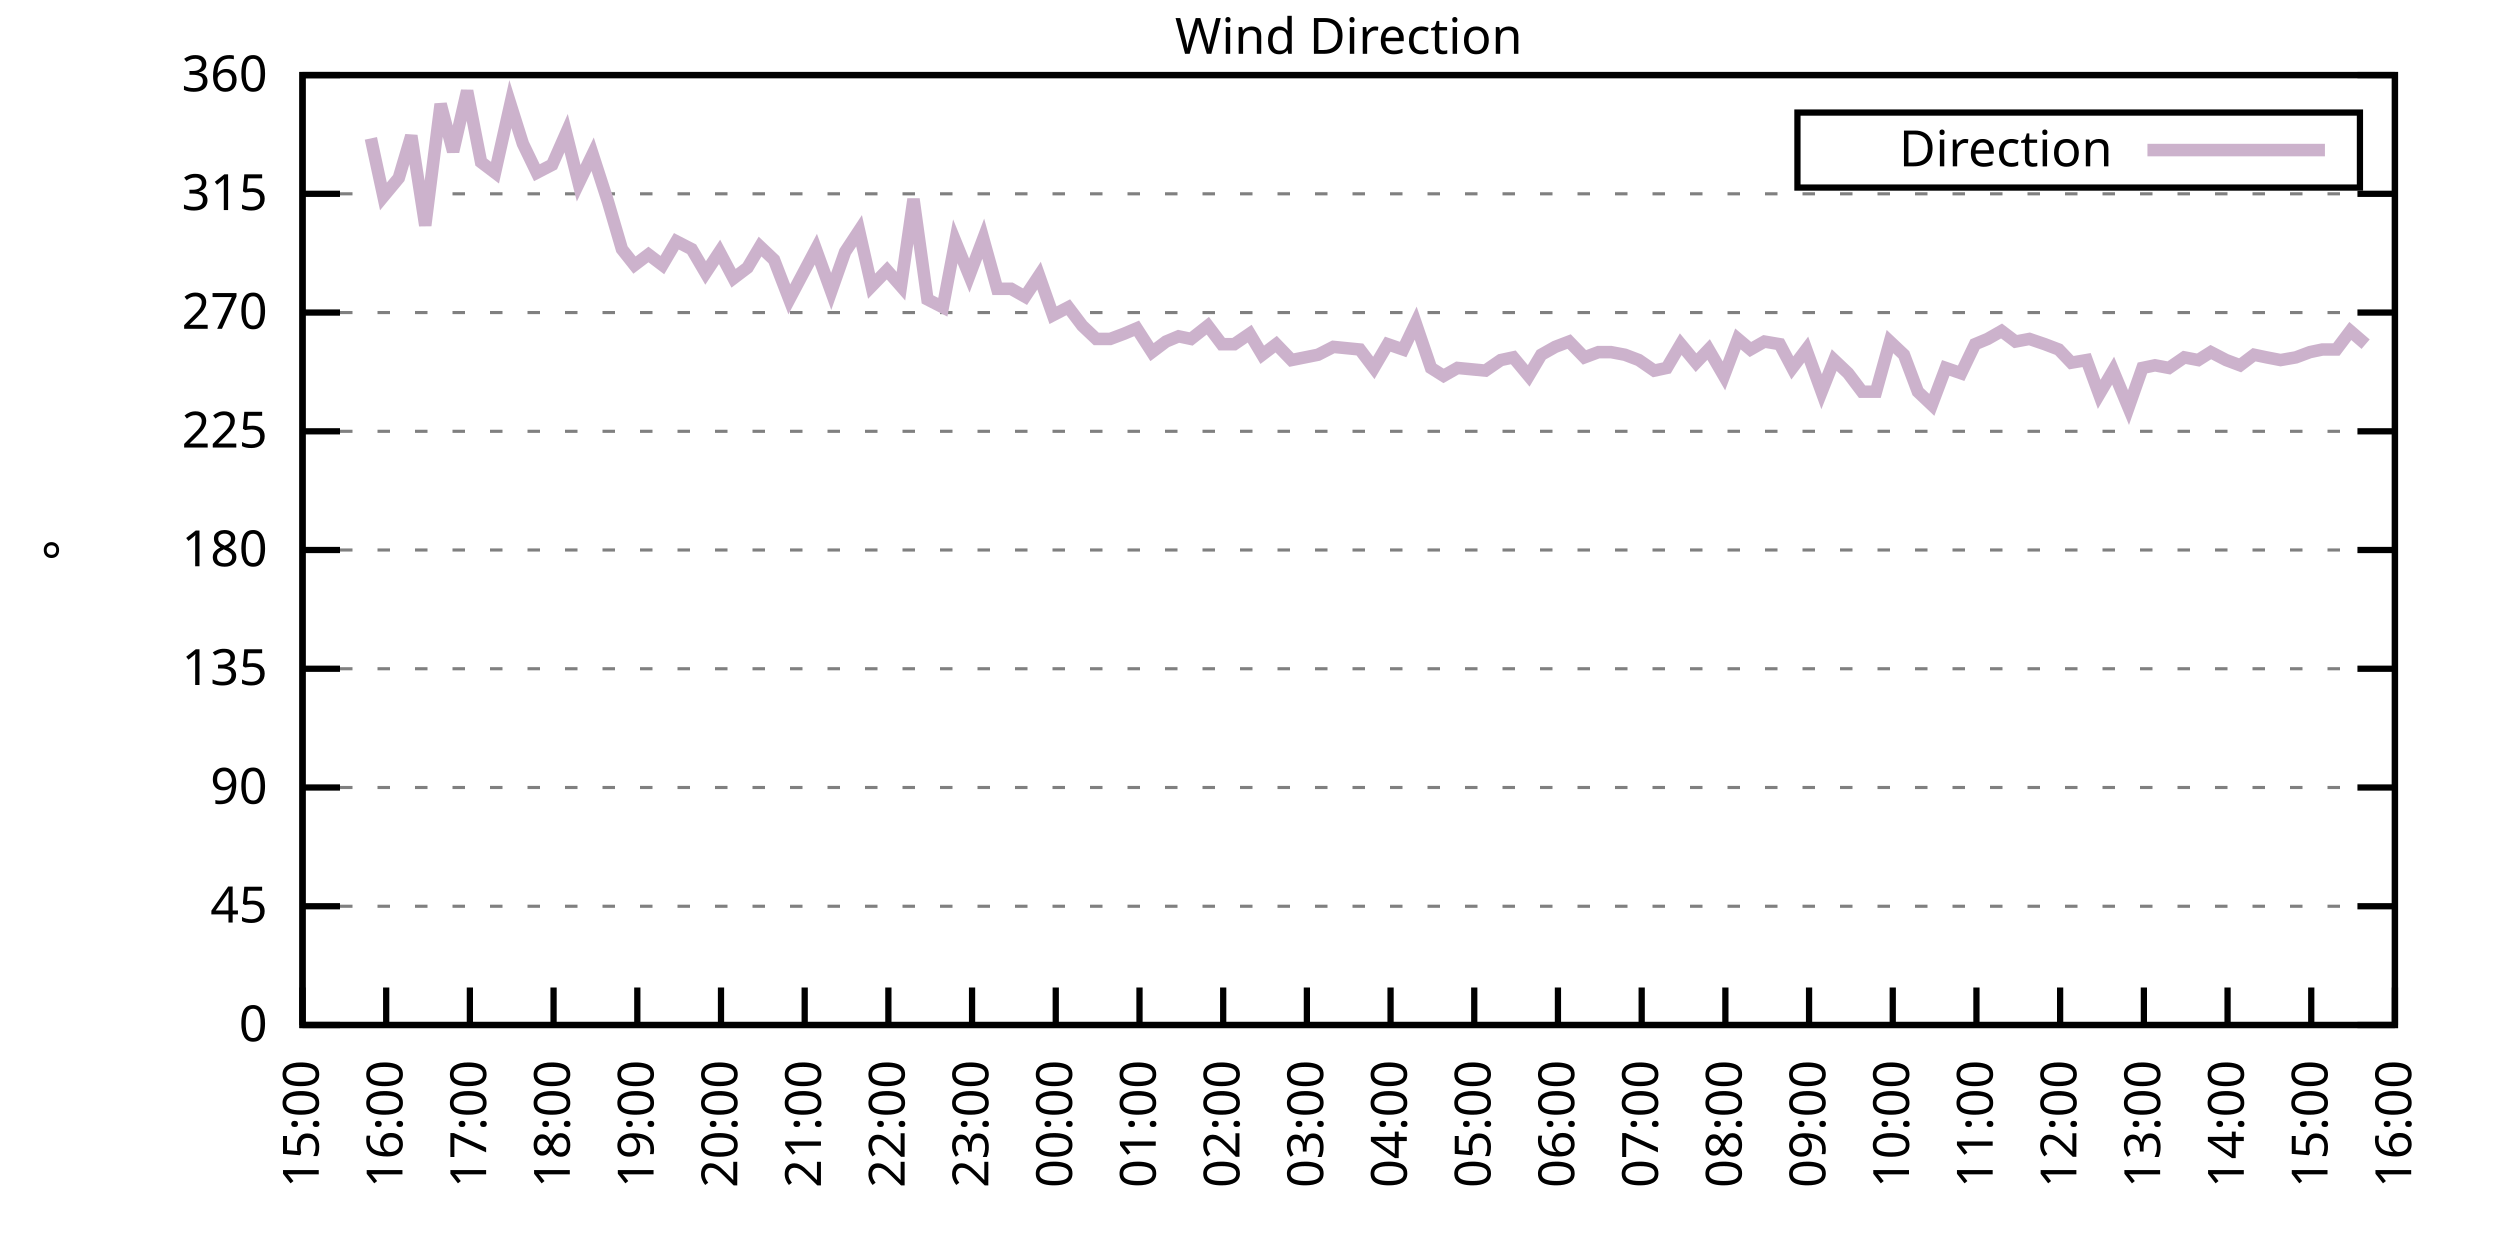
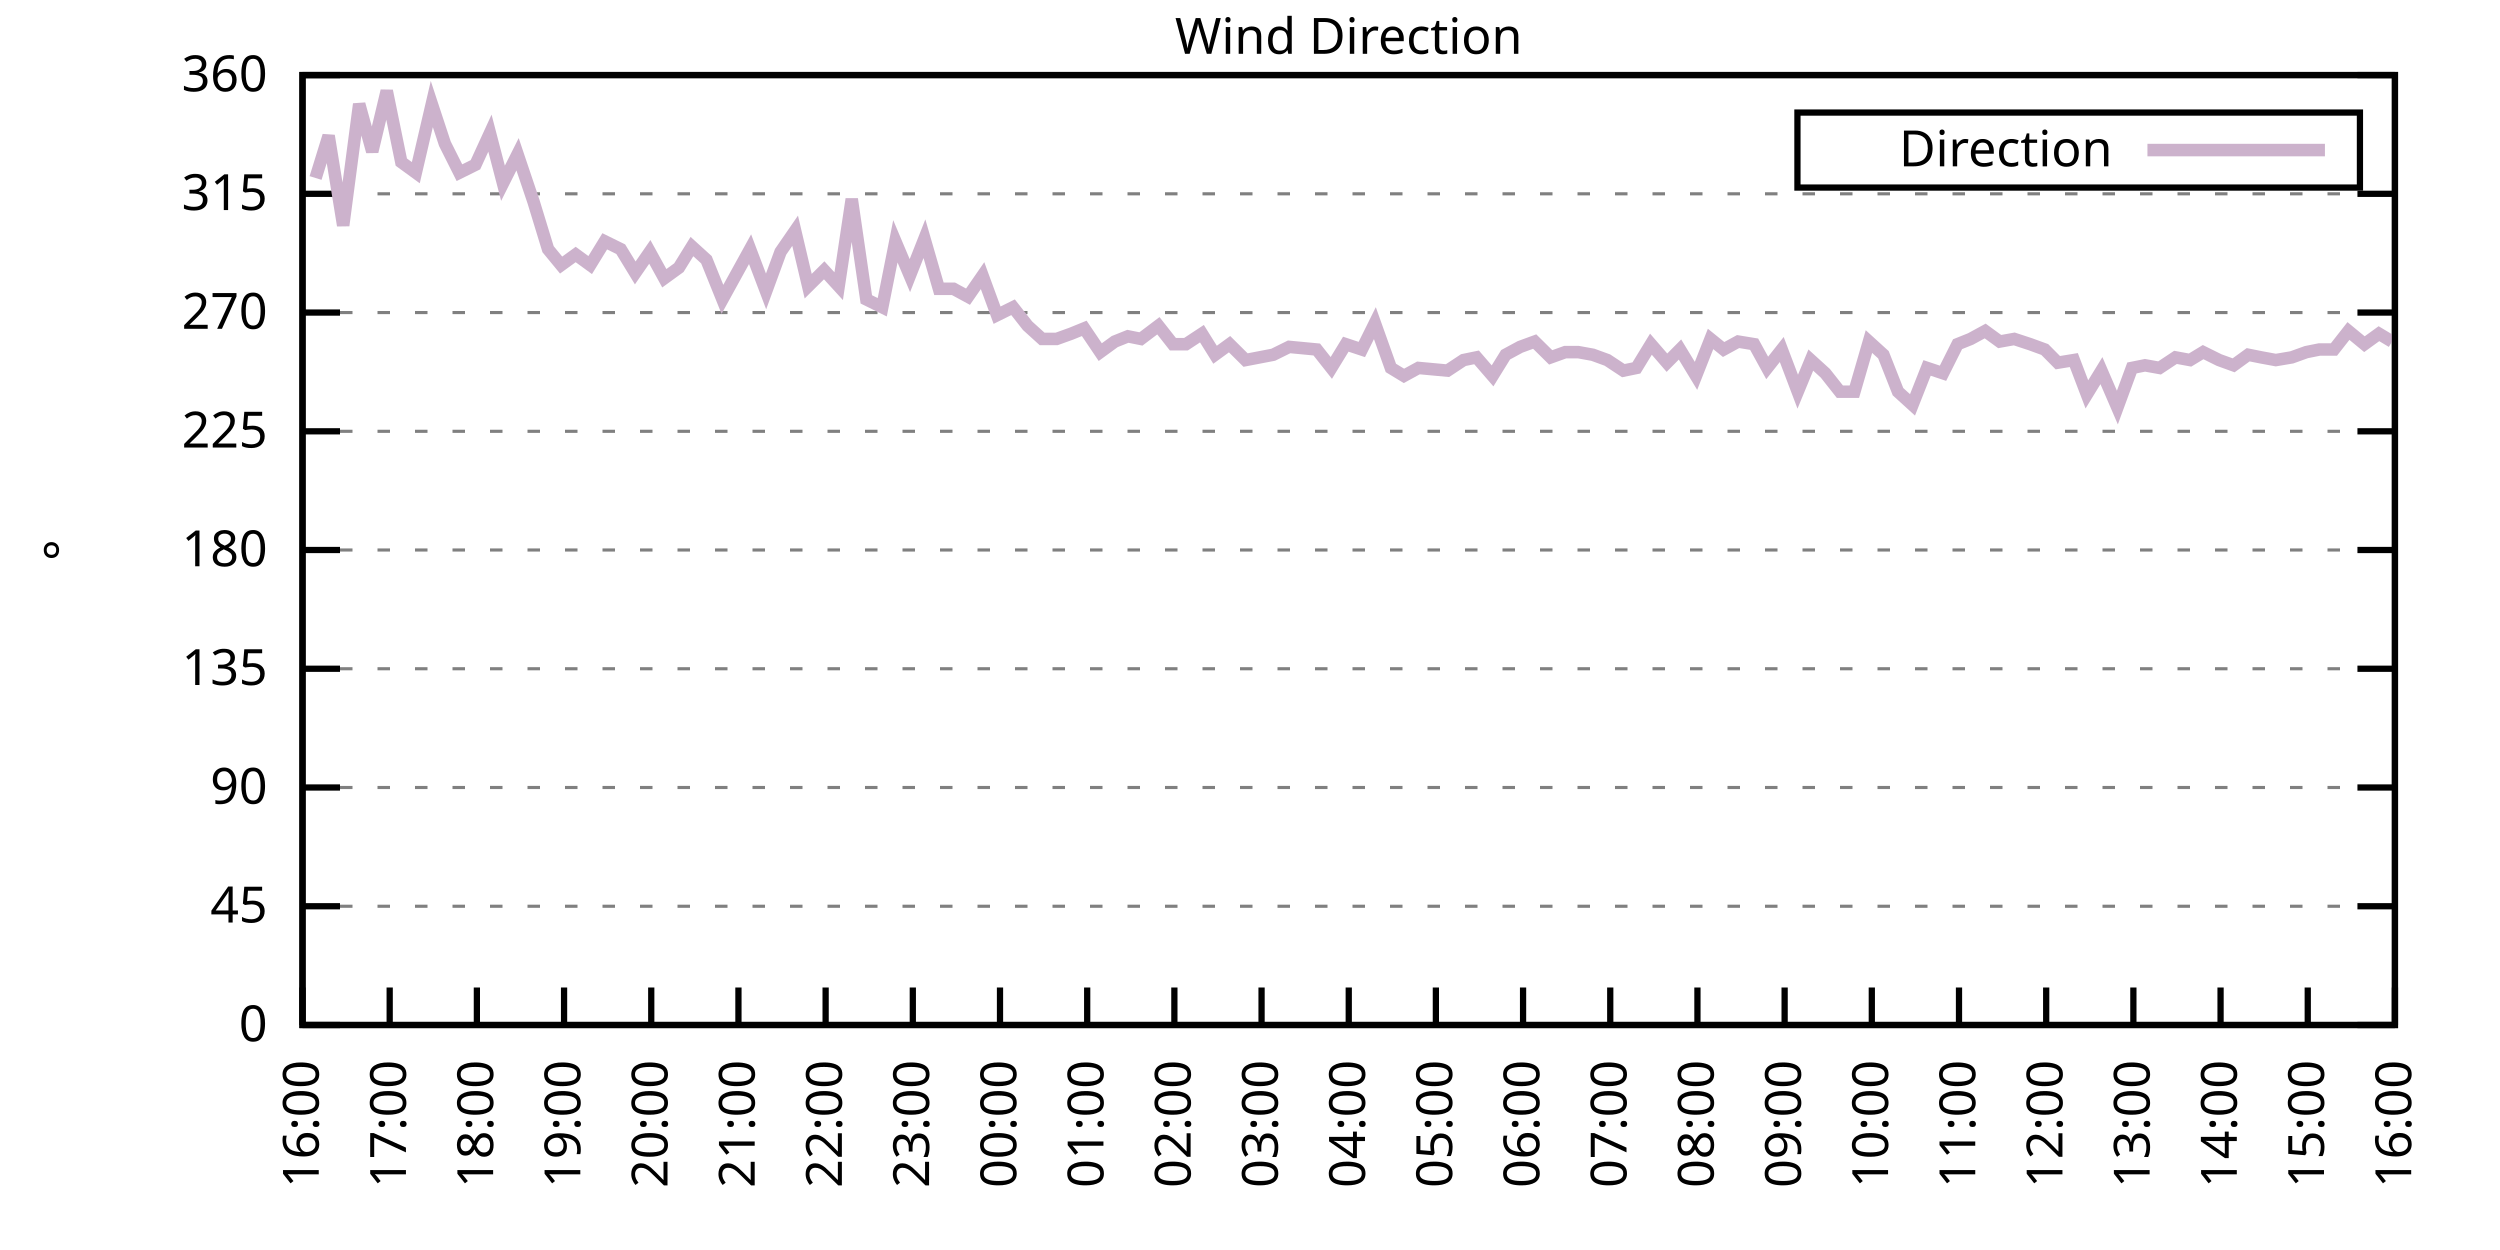
<svg xmlns="http://www.w3.org/2000/svg" xmlns:xlink="http://www.w3.org/1999/xlink" width="400" height="200" viewBox="0 0 400 200">
  <g id="gnuplot_canvas">
    <rect x="0" y="0" width="400" height="200" fill="none" />
    <defs>
      <circle id="gpDot" r="0.5" stroke-width="0.5" stroke="currentColor" />
      <path id="gpPt0" stroke-width="0.333" stroke="currentColor" d="M-1,0 h2 M0,-1 v2" />
      <path id="gpPt1" stroke-width="0.333" stroke="currentColor" d="M-1,-1 L1,1 M1,-1 L-1,1" />
      <path id="gpPt2" stroke-width="0.333" stroke="currentColor" d="M-1,0 L1,0 M0,-1 L0,1 M-1,-1 L1,1 M-1,1 L1,-1" />
      <rect id="gpPt3" stroke-width="0.333" stroke="currentColor" x="-1" y="-1" width="2" height="2" />
      <rect id="gpPt4" stroke-width="0.333" stroke="currentColor" fill="currentColor" x="-1" y="-1" width="2" height="2" />
      <circle id="gpPt5" stroke-width="0.333" stroke="currentColor" cx="0" cy="0" r="1" />
      <use xlink:href="#gpPt5" id="gpPt6" fill="currentColor" stroke="none" />
      <path id="gpPt7" stroke-width="0.333" stroke="currentColor" d="M0,-1.33 L-1.33,0.67 L1.33,0.67 z" />
      <use xlink:href="#gpPt7" id="gpPt8" fill="currentColor" stroke="none" />
      <use xlink:href="#gpPt7" id="gpPt9" stroke="currentColor" transform="rotate(180)" />
      <use xlink:href="#gpPt9" id="gpPt10" fill="currentColor" stroke="none" />
      <use xlink:href="#gpPt3" id="gpPt11" stroke="currentColor" transform="rotate(45)" />
      <use xlink:href="#gpPt11" id="gpPt12" fill="currentColor" stroke="none" />
      <path id="gpPt13" stroke-width="0.333" stroke="currentColor" d="M0,1.330 L1.265,0.411 L0.782,-1.067 L-0.782,-1.076 L-1.265,0.411 z" />
      <use xlink:href="#gpPt13" id="gpPt14" fill="currentColor" stroke="none" />
      <filter id="textbox" filterUnits="objectBoundingBox" x="0" y="0" height="1" width="1">
        <feFlood flood-color="white" flood-opacity="1" result="bgnd" />
        <feComposite in="SourceGraphic" in2="bgnd" operator="atop" />
      </filter>
      <filter id="greybox" filterUnits="objectBoundingBox" x="0" y="0" height="1" width="1">
        <feFlood flood-color="lightgrey" flood-opacity="1" result="grey" />
        <feComposite in="SourceGraphic" in2="grey" operator="atop" />
      </filter>
    </defs>
    <g fill="none" color="white" stroke="currentColor" stroke-width="1.00" stroke-linecap="butt" stroke-linejoin="miter">
</g>
    <g fill="none" color="black" stroke="currentColor" stroke-width="1.00" stroke-linecap="butt" stroke-linejoin="miter">
      <g stroke="none" shape-rendering="crispEdges">
        <polygon fill="rgb(255, 255, 255)" points="48.40,164.00 383.18,164.00 383.18,12.02 48.40,12.02 " />
      </g>
    </g>
    <g fill="none" color="black" stroke="currentColor" stroke-width="1.00" stroke-linecap="butt" stroke-linejoin="miter">
</g>
    <g fill="none" color="black" stroke="black" stroke-width="0.50" stroke-linecap="butt" stroke-linejoin="miter">
</g>
    <g fill="none" color="gray" stroke="currentColor" stroke-width="0.50" stroke-linecap="butt" stroke-linejoin="miter">
      <path stroke="gray" stroke-dasharray="2,4" class="gridline" d="M48.40,164.00 L383.19,164.00  " />
    </g>
    <g fill="none" color="gray" stroke="gray" stroke-width="1.00" stroke-linecap="butt" stroke-linejoin="miter">
</g>
    <g fill="none" color="black" stroke="currentColor" stroke-width="1.00" stroke-linecap="butt" stroke-linejoin="miter">
      <path stroke="black" d="M48.40,164.00 L54.40,164.00 M383.19,164.00 L377.19,164.00  " />
      <g transform="translate(42.80,166.60)" stroke="none" fill="black" font-family="Sans" font-size="8.00" text-anchor="end">
        <text>
          <tspan font-family="Sans"> 0</tspan>
        </text>
      </g>
    </g>
    <g fill="none" color="black" stroke="currentColor" stroke-width="1.00" stroke-linecap="butt" stroke-linejoin="miter">
</g>
    <g fill="none" color="black" stroke="black" stroke-width="0.50" stroke-linecap="butt" stroke-linejoin="miter">
</g>
    <g fill="none" color="gray" stroke="currentColor" stroke-width="0.50" stroke-linecap="butt" stroke-linejoin="miter">
      <path stroke="gray" stroke-dasharray="2,4" class="gridline" d="M48.40,145.00 L383.19,145.00  " />
    </g>
    <g fill="none" color="gray" stroke="gray" stroke-width="1.00" stroke-linecap="butt" stroke-linejoin="miter">
</g>
    <g fill="none" color="black" stroke="currentColor" stroke-width="1.00" stroke-linecap="butt" stroke-linejoin="miter">
      <path stroke="black" d="M48.40,145.00 L54.40,145.00 M383.19,145.00 L377.19,145.00  " />
      <g transform="translate(42.80,147.60)" stroke="none" fill="black" font-family="Sans" font-size="8.00" text-anchor="end">
        <text>
          <tspan font-family="Sans"> 45</tspan>
        </text>
      </g>
    </g>
    <g fill="none" color="black" stroke="currentColor" stroke-width="1.00" stroke-linecap="butt" stroke-linejoin="miter">
</g>
    <g fill="none" color="black" stroke="black" stroke-width="0.50" stroke-linecap="butt" stroke-linejoin="miter">
</g>
    <g fill="none" color="gray" stroke="currentColor" stroke-width="0.50" stroke-linecap="butt" stroke-linejoin="miter">
      <path stroke="gray" stroke-dasharray="2,4" class="gridline" d="M48.40,126.00 L383.19,126.00  " />
    </g>
    <g fill="none" color="gray" stroke="gray" stroke-width="1.00" stroke-linecap="butt" stroke-linejoin="miter">
</g>
    <g fill="none" color="black" stroke="currentColor" stroke-width="1.00" stroke-linecap="butt" stroke-linejoin="miter">
      <path stroke="black" d="M48.40,126.00 L54.40,126.00 M383.19,126.00 L377.19,126.00  " />
      <g transform="translate(42.80,128.60)" stroke="none" fill="black" font-family="Sans" font-size="8.00" text-anchor="end">
        <text>
          <tspan font-family="Sans"> 90</tspan>
        </text>
      </g>
    </g>
    <g fill="none" color="black" stroke="currentColor" stroke-width="1.00" stroke-linecap="butt" stroke-linejoin="miter">
</g>
    <g fill="none" color="black" stroke="black" stroke-width="0.50" stroke-linecap="butt" stroke-linejoin="miter">
</g>
    <g fill="none" color="gray" stroke="currentColor" stroke-width="0.50" stroke-linecap="butt" stroke-linejoin="miter">
      <path stroke="gray" stroke-dasharray="2,4" class="gridline" d="M48.40,107.00 L383.19,107.00  " />
    </g>
    <g fill="none" color="gray" stroke="gray" stroke-width="1.00" stroke-linecap="butt" stroke-linejoin="miter">
</g>
    <g fill="none" color="black" stroke="currentColor" stroke-width="1.00" stroke-linecap="butt" stroke-linejoin="miter">
      <path stroke="black" d="M48.40,107.00 L54.40,107.00 M383.19,107.00 L377.19,107.00  " />
      <g transform="translate(42.80,109.60)" stroke="none" fill="black" font-family="Sans" font-size="8.00" text-anchor="end">
        <text>
          <tspan font-family="Sans"> 135</tspan>
        </text>
      </g>
    </g>
    <g fill="none" color="black" stroke="currentColor" stroke-width="1.00" stroke-linecap="butt" stroke-linejoin="miter">
</g>
    <g fill="none" color="black" stroke="black" stroke-width="0.50" stroke-linecap="butt" stroke-linejoin="miter">
</g>
    <g fill="none" color="gray" stroke="currentColor" stroke-width="0.50" stroke-linecap="butt" stroke-linejoin="miter">
      <path stroke="gray" stroke-dasharray="2,4" class="gridline" d="M48.40,88.00 L383.19,88.00  " />
    </g>
    <g fill="none" color="gray" stroke="gray" stroke-width="1.00" stroke-linecap="butt" stroke-linejoin="miter">
</g>
    <g fill="none" color="black" stroke="currentColor" stroke-width="1.00" stroke-linecap="butt" stroke-linejoin="miter">
      <path stroke="black" d="M48.40,88.00 L54.40,88.00 M383.19,88.00 L377.19,88.00  " />
      <g transform="translate(42.80,90.60)" stroke="none" fill="black" font-family="Sans" font-size="8.00" text-anchor="end">
        <text>
          <tspan font-family="Sans"> 180</tspan>
        </text>
      </g>
    </g>
    <g fill="none" color="black" stroke="currentColor" stroke-width="1.00" stroke-linecap="butt" stroke-linejoin="miter">
</g>
    <g fill="none" color="black" stroke="black" stroke-width="0.50" stroke-linecap="butt" stroke-linejoin="miter">
</g>
    <g fill="none" color="gray" stroke="currentColor" stroke-width="0.50" stroke-linecap="butt" stroke-linejoin="miter">
      <path stroke="gray" stroke-dasharray="2,4" class="gridline" d="M48.40,69.01 L383.19,69.01  " />
    </g>
    <g fill="none" color="gray" stroke="gray" stroke-width="1.00" stroke-linecap="butt" stroke-linejoin="miter">
</g>
    <g fill="none" color="black" stroke="currentColor" stroke-width="1.00" stroke-linecap="butt" stroke-linejoin="miter">
      <path stroke="black" d="M48.40,69.01 L54.40,69.01 M383.19,69.01 L377.19,69.01  " />
      <g transform="translate(42.80,71.61)" stroke="none" fill="black" font-family="Sans" font-size="8.00" text-anchor="end">
        <text>
          <tspan font-family="Sans"> 225</tspan>
        </text>
      </g>
    </g>
    <g fill="none" color="black" stroke="currentColor" stroke-width="1.00" stroke-linecap="butt" stroke-linejoin="miter">
</g>
    <g fill="none" color="black" stroke="black" stroke-width="0.50" stroke-linecap="butt" stroke-linejoin="miter">
</g>
    <g fill="none" color="gray" stroke="currentColor" stroke-width="0.50" stroke-linecap="butt" stroke-linejoin="miter">
      <path stroke="gray" stroke-dasharray="2,4" class="gridline" d="M48.40,50.01 L383.19,50.01  " />
    </g>
    <g fill="none" color="gray" stroke="gray" stroke-width="1.00" stroke-linecap="butt" stroke-linejoin="miter">
</g>
    <g fill="none" color="black" stroke="currentColor" stroke-width="1.00" stroke-linecap="butt" stroke-linejoin="miter">
      <path stroke="black" d="M48.40,50.01 L54.40,50.01 M383.19,50.01 L377.19,50.01  " />
      <g transform="translate(42.80,52.61)" stroke="none" fill="black" font-family="Sans" font-size="8.00" text-anchor="end">
        <text>
          <tspan font-family="Sans"> 270</tspan>
        </text>
      </g>
    </g>
    <g fill="none" color="black" stroke="currentColor" stroke-width="1.00" stroke-linecap="butt" stroke-linejoin="miter">
</g>
    <g fill="none" color="black" stroke="black" stroke-width="0.50" stroke-linecap="butt" stroke-linejoin="miter">
</g>
    <g fill="none" color="gray" stroke="currentColor" stroke-width="0.50" stroke-linecap="butt" stroke-linejoin="miter">
      <path stroke="gray" stroke-dasharray="2,4" class="gridline" d="M48.40,31.01 L383.19,31.01  " />
    </g>
    <g fill="none" color="gray" stroke="gray" stroke-width="1.00" stroke-linecap="butt" stroke-linejoin="miter">
</g>
    <g fill="none" color="black" stroke="currentColor" stroke-width="1.00" stroke-linecap="butt" stroke-linejoin="miter">
      <path stroke="black" d="M48.40,31.01 L54.40,31.01 M383.19,31.01 L377.19,31.01  " />
      <g transform="translate(42.80,33.61)" stroke="none" fill="black" font-family="Sans" font-size="8.00" text-anchor="end">
        <text>
          <tspan font-family="Sans"> 315</tspan>
        </text>
      </g>
    </g>
    <g fill="none" color="black" stroke="currentColor" stroke-width="1.00" stroke-linecap="butt" stroke-linejoin="miter">
</g>
    <g fill="none" color="black" stroke="black" stroke-width="0.50" stroke-linecap="butt" stroke-linejoin="miter">
</g>
    <g fill="none" color="gray" stroke="currentColor" stroke-width="0.50" stroke-linecap="butt" stroke-linejoin="miter">
      <path stroke="gray" stroke-dasharray="2,4" class="gridline" d="M48.40,12.01 L383.19,12.01  " />
    </g>
    <g fill="none" color="gray" stroke="gray" stroke-width="1.00" stroke-linecap="butt" stroke-linejoin="miter">
</g>
    <g fill="none" color="black" stroke="currentColor" stroke-width="1.00" stroke-linecap="butt" stroke-linejoin="miter">
      <path stroke="black" d="M48.40,12.01 L54.40,12.01 M383.19,12.01 L377.19,12.01  " />
      <g transform="translate(42.80,14.61)" stroke="none" fill="black" font-family="Sans" font-size="8.00" text-anchor="end">
        <text>
          <tspan font-family="Sans"> 360</tspan>
        </text>
      </g>
    </g>
    <g fill="none" color="black" stroke="currentColor" stroke-width="1.00" stroke-linecap="butt" stroke-linejoin="miter">
      <path stroke="black" d="M48.40,164.00 L48.40,158.00  " />
      <g transform="translate(51.00,169.60) rotate(270.00)" stroke="none" fill="black" font-family="Sans" font-size="8.00" text-anchor="end">
        <text>
-           <tspan font-family="Sans">15:00</tspan>
-         </text>
-       </g>
-     </g>
-     <g fill="none" color="black" stroke="currentColor" stroke-width="1.00" stroke-linecap="butt" stroke-linejoin="miter">
-       <path stroke="black" d="M61.79,164.00 L61.79,158.00  " />
-       <g transform="translate(64.39,169.60) rotate(270.00)" stroke="none" fill="black" font-family="Sans" font-size="8.00" text-anchor="end">
-         <text>
          <tspan font-family="Sans">16:00</tspan>
        </text>
      </g>
    </g>
    <g fill="none" color="black" stroke="currentColor" stroke-width="1.00" stroke-linecap="butt" stroke-linejoin="miter">
-       <path stroke="black" d="M75.18,164.00 L75.18,158.00  " />
-       <g transform="translate(77.78,169.60) rotate(270.00)" stroke="none" fill="black" font-family="Sans" font-size="8.00" text-anchor="end">
+       <path stroke="black" d="M62.35,164.00 L62.35,158.00  " />
+       <g transform="translate(64.95,169.60) rotate(270.00)" stroke="none" fill="black" font-family="Sans" font-size="8.00" text-anchor="end">
        <text>
          <tspan font-family="Sans">17:00</tspan>
        </text>
      </g>
    </g>
    <g fill="none" color="black" stroke="currentColor" stroke-width="1.00" stroke-linecap="butt" stroke-linejoin="miter">
-       <path stroke="black" d="M88.57,164.00 L88.57,158.00  " />
-       <g transform="translate(91.17,169.60) rotate(270.00)" stroke="none" fill="black" font-family="Sans" font-size="8.00" text-anchor="end">
+       <path stroke="black" d="M76.30,164.00 L76.30,158.00  " />
+       <g transform="translate(78.90,169.60) rotate(270.00)" stroke="none" fill="black" font-family="Sans" font-size="8.00" text-anchor="end">
        <text>
          <tspan font-family="Sans">18:00</tspan>
        </text>
      </g>
    </g>
    <g fill="none" color="black" stroke="currentColor" stroke-width="1.00" stroke-linecap="butt" stroke-linejoin="miter">
-       <path stroke="black" d="M101.97,164.00 L101.97,158.00  " />
-       <g transform="translate(104.57,169.60) rotate(270.00)" stroke="none" fill="black" font-family="Sans" font-size="8.00" text-anchor="end">
+       <path stroke="black" d="M90.25,164.00 L90.25,158.00  " />
+       <g transform="translate(92.85,169.60) rotate(270.00)" stroke="none" fill="black" font-family="Sans" font-size="8.00" text-anchor="end">
        <text>
          <tspan font-family="Sans">19:00</tspan>
        </text>
      </g>
    </g>
    <g fill="none" color="black" stroke="currentColor" stroke-width="1.00" stroke-linecap="butt" stroke-linejoin="miter">
-       <path stroke="black" d="M115.36,164.00 L115.36,158.00  " />
-       <g transform="translate(117.96,169.60) rotate(270.00)" stroke="none" fill="black" font-family="Sans" font-size="8.00" text-anchor="end">
+       <path stroke="black" d="M104.20,164.00 L104.20,158.00  " />
+       <g transform="translate(106.80,169.60) rotate(270.00)" stroke="none" fill="black" font-family="Sans" font-size="8.00" text-anchor="end">
        <text>
          <tspan font-family="Sans">20:00</tspan>
        </text>
      </g>
    </g>
    <g fill="none" color="black" stroke="currentColor" stroke-width="1.00" stroke-linecap="butt" stroke-linejoin="miter">
-       <path stroke="black" d="M128.75,164.00 L128.75,158.00  " />
-       <g transform="translate(131.35,169.60) rotate(270.00)" stroke="none" fill="black" font-family="Sans" font-size="8.00" text-anchor="end">
+       <path stroke="black" d="M118.15,164.00 L118.15,158.00  " />
+       <g transform="translate(120.75,169.60) rotate(270.00)" stroke="none" fill="black" font-family="Sans" font-size="8.00" text-anchor="end">
        <text>
          <tspan font-family="Sans">21:00</tspan>
        </text>
      </g>
    </g>
    <g fill="none" color="black" stroke="currentColor" stroke-width="1.00" stroke-linecap="butt" stroke-linejoin="miter">
-       <path stroke="black" d="M142.14,164.00 L142.14,158.00  " />
-       <g transform="translate(144.74,169.60) rotate(270.00)" stroke="none" fill="black" font-family="Sans" font-size="8.00" text-anchor="end">
+       <path stroke="black" d="M132.10,164.00 L132.10,158.00  " />
+       <g transform="translate(134.70,169.60) rotate(270.00)" stroke="none" fill="black" font-family="Sans" font-size="8.00" text-anchor="end">
        <text>
          <tspan font-family="Sans">22:00</tspan>
        </text>
      </g>
    </g>
    <g fill="none" color="black" stroke="currentColor" stroke-width="1.00" stroke-linecap="butt" stroke-linejoin="miter">
-       <path stroke="black" d="M155.53,164.00 L155.53,158.00  " />
-       <g transform="translate(158.13,169.60) rotate(270.00)" stroke="none" fill="black" font-family="Sans" font-size="8.00" text-anchor="end">
+       <path stroke="black" d="M146.05,164.00 L146.05,158.00  " />
+       <g transform="translate(148.65,169.60) rotate(270.00)" stroke="none" fill="black" font-family="Sans" font-size="8.00" text-anchor="end">
        <text>
          <tspan font-family="Sans">23:00</tspan>
        </text>
      </g>
    </g>
    <g fill="none" color="black" stroke="currentColor" stroke-width="1.00" stroke-linecap="butt" stroke-linejoin="miter">
-       <path stroke="black" d="M168.92,164.00 L168.92,158.00  " />
-       <g transform="translate(171.52,169.60) rotate(270.00)" stroke="none" fill="black" font-family="Sans" font-size="8.00" text-anchor="end">
+       <path stroke="black" d="M160.00,164.00 L160.00,158.00  " />
+       <g transform="translate(162.60,169.60) rotate(270.00)" stroke="none" fill="black" font-family="Sans" font-size="8.00" text-anchor="end">
        <text>
          <tspan font-family="Sans">00:00</tspan>
        </text>
      </g>
    </g>
    <g fill="none" color="black" stroke="currentColor" stroke-width="1.00" stroke-linecap="butt" stroke-linejoin="miter">
-       <path stroke="black" d="M182.32,164.00 L182.32,158.00  " />
-       <g transform="translate(184.92,169.60) rotate(270.00)" stroke="none" fill="black" font-family="Sans" font-size="8.00" text-anchor="end">
+       <path stroke="black" d="M173.95,164.00 L173.95,158.00  " />
+       <g transform="translate(176.55,169.60) rotate(270.00)" stroke="none" fill="black" font-family="Sans" font-size="8.00" text-anchor="end">
        <text>
          <tspan font-family="Sans">01:00</tspan>
        </text>
      </g>
    </g>
    <g fill="none" color="black" stroke="currentColor" stroke-width="1.00" stroke-linecap="butt" stroke-linejoin="miter">
-       <path stroke="black" d="M195.71,164.00 L195.71,158.00  " />
-       <g transform="translate(198.31,169.60) rotate(270.00)" stroke="none" fill="black" font-family="Sans" font-size="8.00" text-anchor="end">
+       <path stroke="black" d="M187.90,164.00 L187.90,158.00  " />
+       <g transform="translate(190.50,169.60) rotate(270.00)" stroke="none" fill="black" font-family="Sans" font-size="8.00" text-anchor="end">
        <text>
          <tspan font-family="Sans">02:00</tspan>
        </text>
      </g>
    </g>
    <g fill="none" color="black" stroke="currentColor" stroke-width="1.00" stroke-linecap="butt" stroke-linejoin="miter">
-       <path stroke="black" d="M209.10,164.00 L209.10,158.00  " />
-       <g transform="translate(211.70,169.60) rotate(270.00)" stroke="none" fill="black" font-family="Sans" font-size="8.00" text-anchor="end">
+       <path stroke="black" d="M201.85,164.00 L201.85,158.00  " />
+       <g transform="translate(204.45,169.60) rotate(270.00)" stroke="none" fill="black" font-family="Sans" font-size="8.00" text-anchor="end">
        <text>
          <tspan font-family="Sans">03:00</tspan>
        </text>
      </g>
    </g>
    <g fill="none" color="black" stroke="currentColor" stroke-width="1.00" stroke-linecap="butt" stroke-linejoin="miter">
-       <path stroke="black" d="M222.49,164.00 L222.49,158.00  " />
-       <g transform="translate(225.09,169.60) rotate(270.00)" stroke="none" fill="black" font-family="Sans" font-size="8.00" text-anchor="end">
+       <path stroke="black" d="M215.80,164.00 L215.80,158.00  " />
+       <g transform="translate(218.40,169.60) rotate(270.00)" stroke="none" fill="black" font-family="Sans" font-size="8.00" text-anchor="end">
        <text>
          <tspan font-family="Sans">04:00</tspan>
        </text>
      </g>
    </g>
    <g fill="none" color="black" stroke="currentColor" stroke-width="1.00" stroke-linecap="butt" stroke-linejoin="miter">
-       <path stroke="black" d="M235.88,164.00 L235.88,158.00  " />
-       <g transform="translate(238.48,169.60) rotate(270.00)" stroke="none" fill="black" font-family="Sans" font-size="8.00" text-anchor="end">
+       <path stroke="black" d="M229.74,164.00 L229.74,158.00  " />
+       <g transform="translate(232.34,169.60) rotate(270.00)" stroke="none" fill="black" font-family="Sans" font-size="8.00" text-anchor="end">
        <text>
          <tspan font-family="Sans">05:00</tspan>
        </text>
      </g>
    </g>
    <g fill="none" color="black" stroke="currentColor" stroke-width="1.00" stroke-linecap="butt" stroke-linejoin="miter">
-       <path stroke="black" d="M249.27,164.00 L249.27,158.00  " />
-       <g transform="translate(251.87,169.60) rotate(270.00)" stroke="none" fill="black" font-family="Sans" font-size="8.00" text-anchor="end">
+       <path stroke="black" d="M243.69,164.00 L243.69,158.00  " />
+       <g transform="translate(246.29,169.60) rotate(270.00)" stroke="none" fill="black" font-family="Sans" font-size="8.00" text-anchor="end">
        <text>
          <tspan font-family="Sans">06:00</tspan>
        </text>
      </g>
    </g>
    <g fill="none" color="black" stroke="currentColor" stroke-width="1.00" stroke-linecap="butt" stroke-linejoin="miter">
-       <path stroke="black" d="M262.67,164.00 L262.67,158.00  " />
-       <g transform="translate(265.27,169.60) rotate(270.00)" stroke="none" fill="black" font-family="Sans" font-size="8.00" text-anchor="end">
+       <path stroke="black" d="M257.64,164.00 L257.64,158.00  " />
+       <g transform="translate(260.24,169.60) rotate(270.00)" stroke="none" fill="black" font-family="Sans" font-size="8.00" text-anchor="end">
        <text>
          <tspan font-family="Sans">07:00</tspan>
        </text>
      </g>
    </g>
    <g fill="none" color="black" stroke="currentColor" stroke-width="1.00" stroke-linecap="butt" stroke-linejoin="miter">
-       <path stroke="black" d="M276.06,164.00 L276.06,158.00  " />
-       <g transform="translate(278.66,169.60) rotate(270.00)" stroke="none" fill="black" font-family="Sans" font-size="8.00" text-anchor="end">
+       <path stroke="black" d="M271.59,164.00 L271.59,158.00  " />
+       <g transform="translate(274.19,169.60) rotate(270.00)" stroke="none" fill="black" font-family="Sans" font-size="8.00" text-anchor="end">
        <text>
          <tspan font-family="Sans">08:00</tspan>
        </text>
      </g>
    </g>
    <g fill="none" color="black" stroke="currentColor" stroke-width="1.00" stroke-linecap="butt" stroke-linejoin="miter">
-       <path stroke="black" d="M289.45,164.00 L289.45,158.00  " />
-       <g transform="translate(292.05,169.60) rotate(270.00)" stroke="none" fill="black" font-family="Sans" font-size="8.00" text-anchor="end">
+       <path stroke="black" d="M285.54,164.00 L285.54,158.00  " />
+       <g transform="translate(288.14,169.60) rotate(270.00)" stroke="none" fill="black" font-family="Sans" font-size="8.00" text-anchor="end">
        <text>
          <tspan font-family="Sans">09:00</tspan>
        </text>
      </g>
    </g>
    <g fill="none" color="black" stroke="currentColor" stroke-width="1.00" stroke-linecap="butt" stroke-linejoin="miter">
-       <path stroke="black" d="M302.84,164.00 L302.84,158.00  " />
-       <g transform="translate(305.44,169.60) rotate(270.00)" stroke="none" fill="black" font-family="Sans" font-size="8.00" text-anchor="end">
+       <path stroke="black" d="M299.49,164.00 L299.49,158.00  " />
+       <g transform="translate(302.09,169.60) rotate(270.00)" stroke="none" fill="black" font-family="Sans" font-size="8.00" text-anchor="end">
        <text>
          <tspan font-family="Sans">10:00</tspan>
        </text>
      </g>
    </g>
    <g fill="none" color="black" stroke="currentColor" stroke-width="1.00" stroke-linecap="butt" stroke-linejoin="miter">
-       <path stroke="black" d="M316.23,164.00 L316.23,158.00  " />
-       <g transform="translate(318.83,169.60) rotate(270.00)" stroke="none" fill="black" font-family="Sans" font-size="8.00" text-anchor="end">
+       <path stroke="black" d="M313.44,164.00 L313.44,158.00  " />
+       <g transform="translate(316.04,169.60) rotate(270.00)" stroke="none" fill="black" font-family="Sans" font-size="8.00" text-anchor="end">
        <text>
          <tspan font-family="Sans">11:00</tspan>
        </text>
      </g>
    </g>
    <g fill="none" color="black" stroke="currentColor" stroke-width="1.00" stroke-linecap="butt" stroke-linejoin="miter">
-       <path stroke="black" d="M329.62,164.00 L329.62,158.00  " />
-       <g transform="translate(332.22,169.60) rotate(270.00)" stroke="none" fill="black" font-family="Sans" font-size="8.00" text-anchor="end">
+       <path stroke="black" d="M327.39,164.00 L327.39,158.00  " />
+       <g transform="translate(329.99,169.60) rotate(270.00)" stroke="none" fill="black" font-family="Sans" font-size="8.00" text-anchor="end">
        <text>
          <tspan font-family="Sans">12:00</tspan>
        </text>
      </g>
    </g>
    <g fill="none" color="black" stroke="currentColor" stroke-width="1.00" stroke-linecap="butt" stroke-linejoin="miter">
-       <path stroke="black" d="M343.02,164.00 L343.02,158.00  " />
-       <g transform="translate(345.62,169.60) rotate(270.00)" stroke="none" fill="black" font-family="Sans" font-size="8.00" text-anchor="end">
+       <path stroke="black" d="M341.34,164.00 L341.34,158.00  " />
+       <g transform="translate(343.94,169.60) rotate(270.00)" stroke="none" fill="black" font-family="Sans" font-size="8.00" text-anchor="end">
        <text>
          <tspan font-family="Sans">13:00</tspan>
        </text>
      </g>
    </g>
    <g fill="none" color="black" stroke="currentColor" stroke-width="1.00" stroke-linecap="butt" stroke-linejoin="miter">
-       <path stroke="black" d="M356.41,164.00 L356.41,158.00  " />
-       <g transform="translate(359.01,169.60) rotate(270.00)" stroke="none" fill="black" font-family="Sans" font-size="8.00" text-anchor="end">
+       <path stroke="black" d="M355.29,164.00 L355.29,158.00  " />
+       <g transform="translate(357.89,169.60) rotate(270.00)" stroke="none" fill="black" font-family="Sans" font-size="8.00" text-anchor="end">
        <text>
          <tspan font-family="Sans">14:00</tspan>
        </text>
      </g>
    </g>
    <g fill="none" color="black" stroke="currentColor" stroke-width="1.00" stroke-linecap="butt" stroke-linejoin="miter">
-       <path stroke="black" d="M369.80,164.00 L369.80,158.00  " />
-       <g transform="translate(372.40,169.60) rotate(270.00)" stroke="none" fill="black" font-family="Sans" font-size="8.00" text-anchor="end">
+       <path stroke="black" d="M369.24,164.00 L369.24,158.00  " />
+       <g transform="translate(371.84,169.60) rotate(270.00)" stroke="none" fill="black" font-family="Sans" font-size="8.00" text-anchor="end">
        <text>
          <tspan font-family="Sans">15:00</tspan>
        </text>
      </g>
    </g>
    <g fill="none" color="black" stroke="currentColor" stroke-width="1.00" stroke-linecap="butt" stroke-linejoin="miter">
      <path stroke="black" d="M383.19,164.00 L383.19,158.00  " />
      <g transform="translate(385.79,169.60) rotate(270.00)" stroke="none" fill="black" font-family="Sans" font-size="8.00" text-anchor="end">
        <text>
          <tspan font-family="Sans">16:00</tspan>
        </text>
      </g>
    </g>
    <g fill="none" color="black" stroke="currentColor" stroke-width="1.00" stroke-linecap="butt" stroke-linejoin="miter">
</g>
    <g fill="none" color="black" stroke="currentColor" stroke-width="1.00" stroke-linecap="butt" stroke-linejoin="miter">
      <path stroke="black" d="M48.40,12.01 L48.40,164.00 L383.19,164.00 L383.19,12.01 L48.40,12.01 Z  " />
    </g>
    <g fill="none" color="black" stroke="currentColor" stroke-width="1.00" stroke-linecap="butt" stroke-linejoin="miter">
</g>
    <g fill="none" color="black" stroke="currentColor" stroke-width="1.00" stroke-linecap="butt" stroke-linejoin="miter">
      <path stroke="black" d="M287.59,30.01 L287.59,18.01 L377.59,18.01 L377.59,30.01 L287.59,30.01 Z  " />
    </g>
    <g id="Wind_direction_plot_1">
      <g fill="none" color="white" stroke="black" stroke-width="2.00" stroke-linecap="butt" stroke-linejoin="miter">
</g>
      <g fill="none" color="black" stroke="currentColor" stroke-width="2.00" stroke-linecap="butt" stroke-linejoin="miter">
        <g transform="translate(337.99,26.61)" stroke="none" fill="black" font-family="Sans" font-size="8.00" text-anchor="end">
          <text>
            <tspan font-family="Sans">Direction</tspan>
          </text>
        </g>
      </g>
      <g fill="none" color="black" stroke="currentColor" stroke-width="2.00" stroke-linecap="butt" stroke-linejoin="miter">
-         <path stroke="rgb(204, 178, 204)" d="M343.59,24.01 L371.99,24.01 M59.34,22.14 L61.35,31.43 L63.80,28.48 L65.81,21.72 L68.04,36.08 L70.50,16.65   L72.50,24.25 L74.74,14.54 L76.97,25.94 L79.20,27.63 L81.66,16.65 L83.66,22.99 L85.90,27.63 L88.35,26.36   L90.58,21.30 L92.59,29.32 L94.82,24.68 L97.28,32.28 L99.51,39.87 L101.52,42.41 L103.75,40.72 L105.98,42.41   L108.22,38.61 L110.67,39.87 L112.90,43.67 L115.13,40.30 L117.37,44.52 L119.60,42.83 L121.61,39.45 L123.84,41.56   L126.29,47.90 L128.30,44.10 L130.54,39.87 L132.99,46.63 L135.22,40.30 L137.45,36.92 L139.46,45.79 L141.92,43.25   L144.15,45.79 L146.16,31.85 L148.39,47.90 L150.85,49.16 L152.85,38.61 L155.09,44.10 L157.32,38.19 L159.55,46.21   L161.78,46.21 L164.01,47.47 L166.25,44.10 L168.48,50.43 L170.93,49.16 L173.17,52.12 L175.40,54.23 L177.63,54.23   L179.86,53.39 L181.87,52.54 L184.32,56.34 L186.56,54.65 L188.57,53.81 L190.57,54.23 L193.25,52.12 L195.48,55.07   L197.49,55.07 L199.95,53.39 L201.96,56.76 L204.19,55.07 L206.64,57.61 L210.88,56.76 L213.34,55.50 L217.58,55.92   L219.81,58.87 L222.04,55.07 L224.50,55.92 L226.51,51.70 L228.96,58.87 L230.97,60.14 L233.20,58.87 L237.67,59.30   L240.12,57.61 L242.13,57.18 L244.59,60.14 L246.60,56.76 L248.83,55.50 L251.06,54.65 L253.51,57.18 L255.75,56.34   L257.76,56.34 L259.99,56.76 L262.22,57.61 L264.67,59.30 L266.68,58.87 L268.92,55.07 L271.37,58.03 L273.38,55.92   L275.83,60.14 L278.07,54.23 L280.07,55.92 L282.31,54.65 L284.76,55.07 L286.77,58.87 L289.00,55.92 L291.46,62.67   L293.47,57.61 L295.70,59.72 L297.93,62.67 L300.16,62.67 L302.39,54.65 L304.63,56.76 L306.86,62.67 L309.09,64.78   L311.32,58.87 L313.78,59.72 L316.01,55.07 L318.02,54.23 L320.25,52.96 L322.48,54.65 L324.71,54.23 L327.17,55.07   L329.40,55.92 L331.41,58.03 L333.86,57.61 L335.87,63.10 L338.10,59.30 L340.56,65.21 L342.79,58.87 L344.80,58.45   L347.03,58.87 L349.49,57.18 L351.72,57.61 L353.73,56.34 L356.18,57.61 L358.42,58.45 L360.65,56.76 L362.66,57.18   L364.89,57.61 L367.34,57.18 L369.58,56.34 L371.58,55.92 L373.82,55.92 L376.05,52.96 L378.50,55.07  " />
+         <path stroke="rgb(204, 178, 204)" d="M343.59,24.01 L371.99,24.01 M50.49,28.48 L52.58,21.72 L54.91,36.08 L57.47,16.65 L59.56,24.25 L61.88,14.54   L64.21,25.94 L66.53,27.63 L69.09,16.65 L71.18,22.99 L73.51,27.63 L76.07,26.36 L78.39,21.30 L80.48,29.32   L82.81,24.68 L85.37,32.28 L87.69,39.87 L89.78,42.41 L92.11,40.72 L94.43,42.41 L96.76,38.61 L99.32,39.87   L101.64,43.67 L103.97,40.30 L106.29,44.52 L108.62,42.83 L110.71,39.45 L113.03,41.56 L115.59,47.90 L117.68,44.10   L120.01,39.87 L122.57,46.63 L124.89,40.30 L127.22,36.92 L129.31,45.79 L131.87,43.25 L134.19,45.79 L136.28,31.85   L138.61,47.90 L141.16,49.16 L143.26,38.61 L145.58,44.10 L147.91,38.19 L150.23,46.21 L152.56,46.21 L154.88,47.47   L157.21,44.10 L159.53,50.43 L162.09,49.16 L164.41,52.12 L166.74,54.23 L169.06,54.23 L171.39,53.39 L173.48,52.54   L176.04,56.34 L178.36,54.65 L180.46,53.81 L182.55,54.23 L185.34,52.12 L187.66,55.07 L189.76,55.07 L192.31,53.39   L194.41,56.76 L196.73,55.07 L199.29,57.61 L203.71,56.76 L206.26,55.50 L210.68,55.92 L213.01,58.87 L215.33,55.07   L217.89,55.92 L219.98,51.70 L222.54,58.87 L224.63,60.14 L226.95,58.87 L231.60,59.30 L234.16,57.61 L236.25,57.18   L238.81,60.14 L240.90,56.76 L243.23,55.50 L245.55,54.65 L248.11,57.18 L250.44,56.34 L252.53,56.34 L254.85,56.76   L257.18,57.61 L259.74,59.30 L261.83,58.87 L264.15,55.07 L266.71,58.03 L268.80,55.92 L271.36,60.14 L273.69,54.23   L275.78,55.92 L278.10,54.65 L280.66,55.07 L282.75,58.87 L285.08,55.92 L287.64,62.67 L289.73,57.61 L292.05,59.72   L294.38,62.67 L296.70,62.67 L299.03,54.65 L301.35,56.76 L303.68,62.67 L306.00,64.78 L308.33,58.87 L310.88,59.72   L313.21,55.07 L315.30,54.23 L317.63,52.96 L319.95,54.65 L322.28,54.23 L324.83,55.07 L327.16,55.92 L329.25,58.03   L331.81,57.61 L333.90,63.10 L336.23,59.30 L338.78,65.21 L341.11,58.87 L343.20,58.45 L345.53,58.87 L348.08,57.18   L350.41,57.61 L352.50,56.34 L355.06,57.61 L357.38,58.45 L359.71,56.76 L361.80,57.18 L364.13,57.61 L366.68,57.18   L369.01,56.34 L371.10,55.92 L373.43,55.92 L375.75,52.96 L378.31,55.07 L380.63,53.39 L382.73,54.65  " />
      </g>
    </g>
    <g fill="none" color="black" stroke="currentColor" stroke-width="2.00" stroke-linecap="butt" stroke-linejoin="miter">
</g>
    <g fill="none" color="black" stroke="black" stroke-width="1.00" stroke-linecap="butt" stroke-linejoin="miter">
</g>
    <g fill="none" color="black" stroke="currentColor" stroke-width="1.00" stroke-linecap="butt" stroke-linejoin="miter">
      <path stroke="black" d="M48.40,12.01 L48.40,164.00 L383.19,164.00 L383.19,12.01 L48.40,12.01 Z  " />
      <g transform="translate(12.80,88.01) rotate(270.00)" stroke="none" fill="black" font-family="Sans" font-size="8.00" text-anchor="middle">
        <text>
          <tspan font-family="Sans">°</tspan>
        </text>
      </g>
    </g>
    <g fill="none" color="black" stroke="currentColor" stroke-width="1.00" stroke-linecap="butt" stroke-linejoin="miter">
</g>
    <g fill="none" color="black" stroke="currentColor" stroke-width="1.00" stroke-linecap="butt" stroke-linejoin="miter">
      <g transform="translate(215.79,8.61)" stroke="none" fill="black" font-family="Sans" font-size="8.00" text-anchor="middle">
        <text>
          <tspan font-family="Sans">Wind Direction</tspan>
        </text>
      </g>
    </g>
    <g fill="none" color="black" stroke="currentColor" stroke-width="1.00" stroke-linecap="butt" stroke-linejoin="miter">
</g>
  </g>
</svg>
